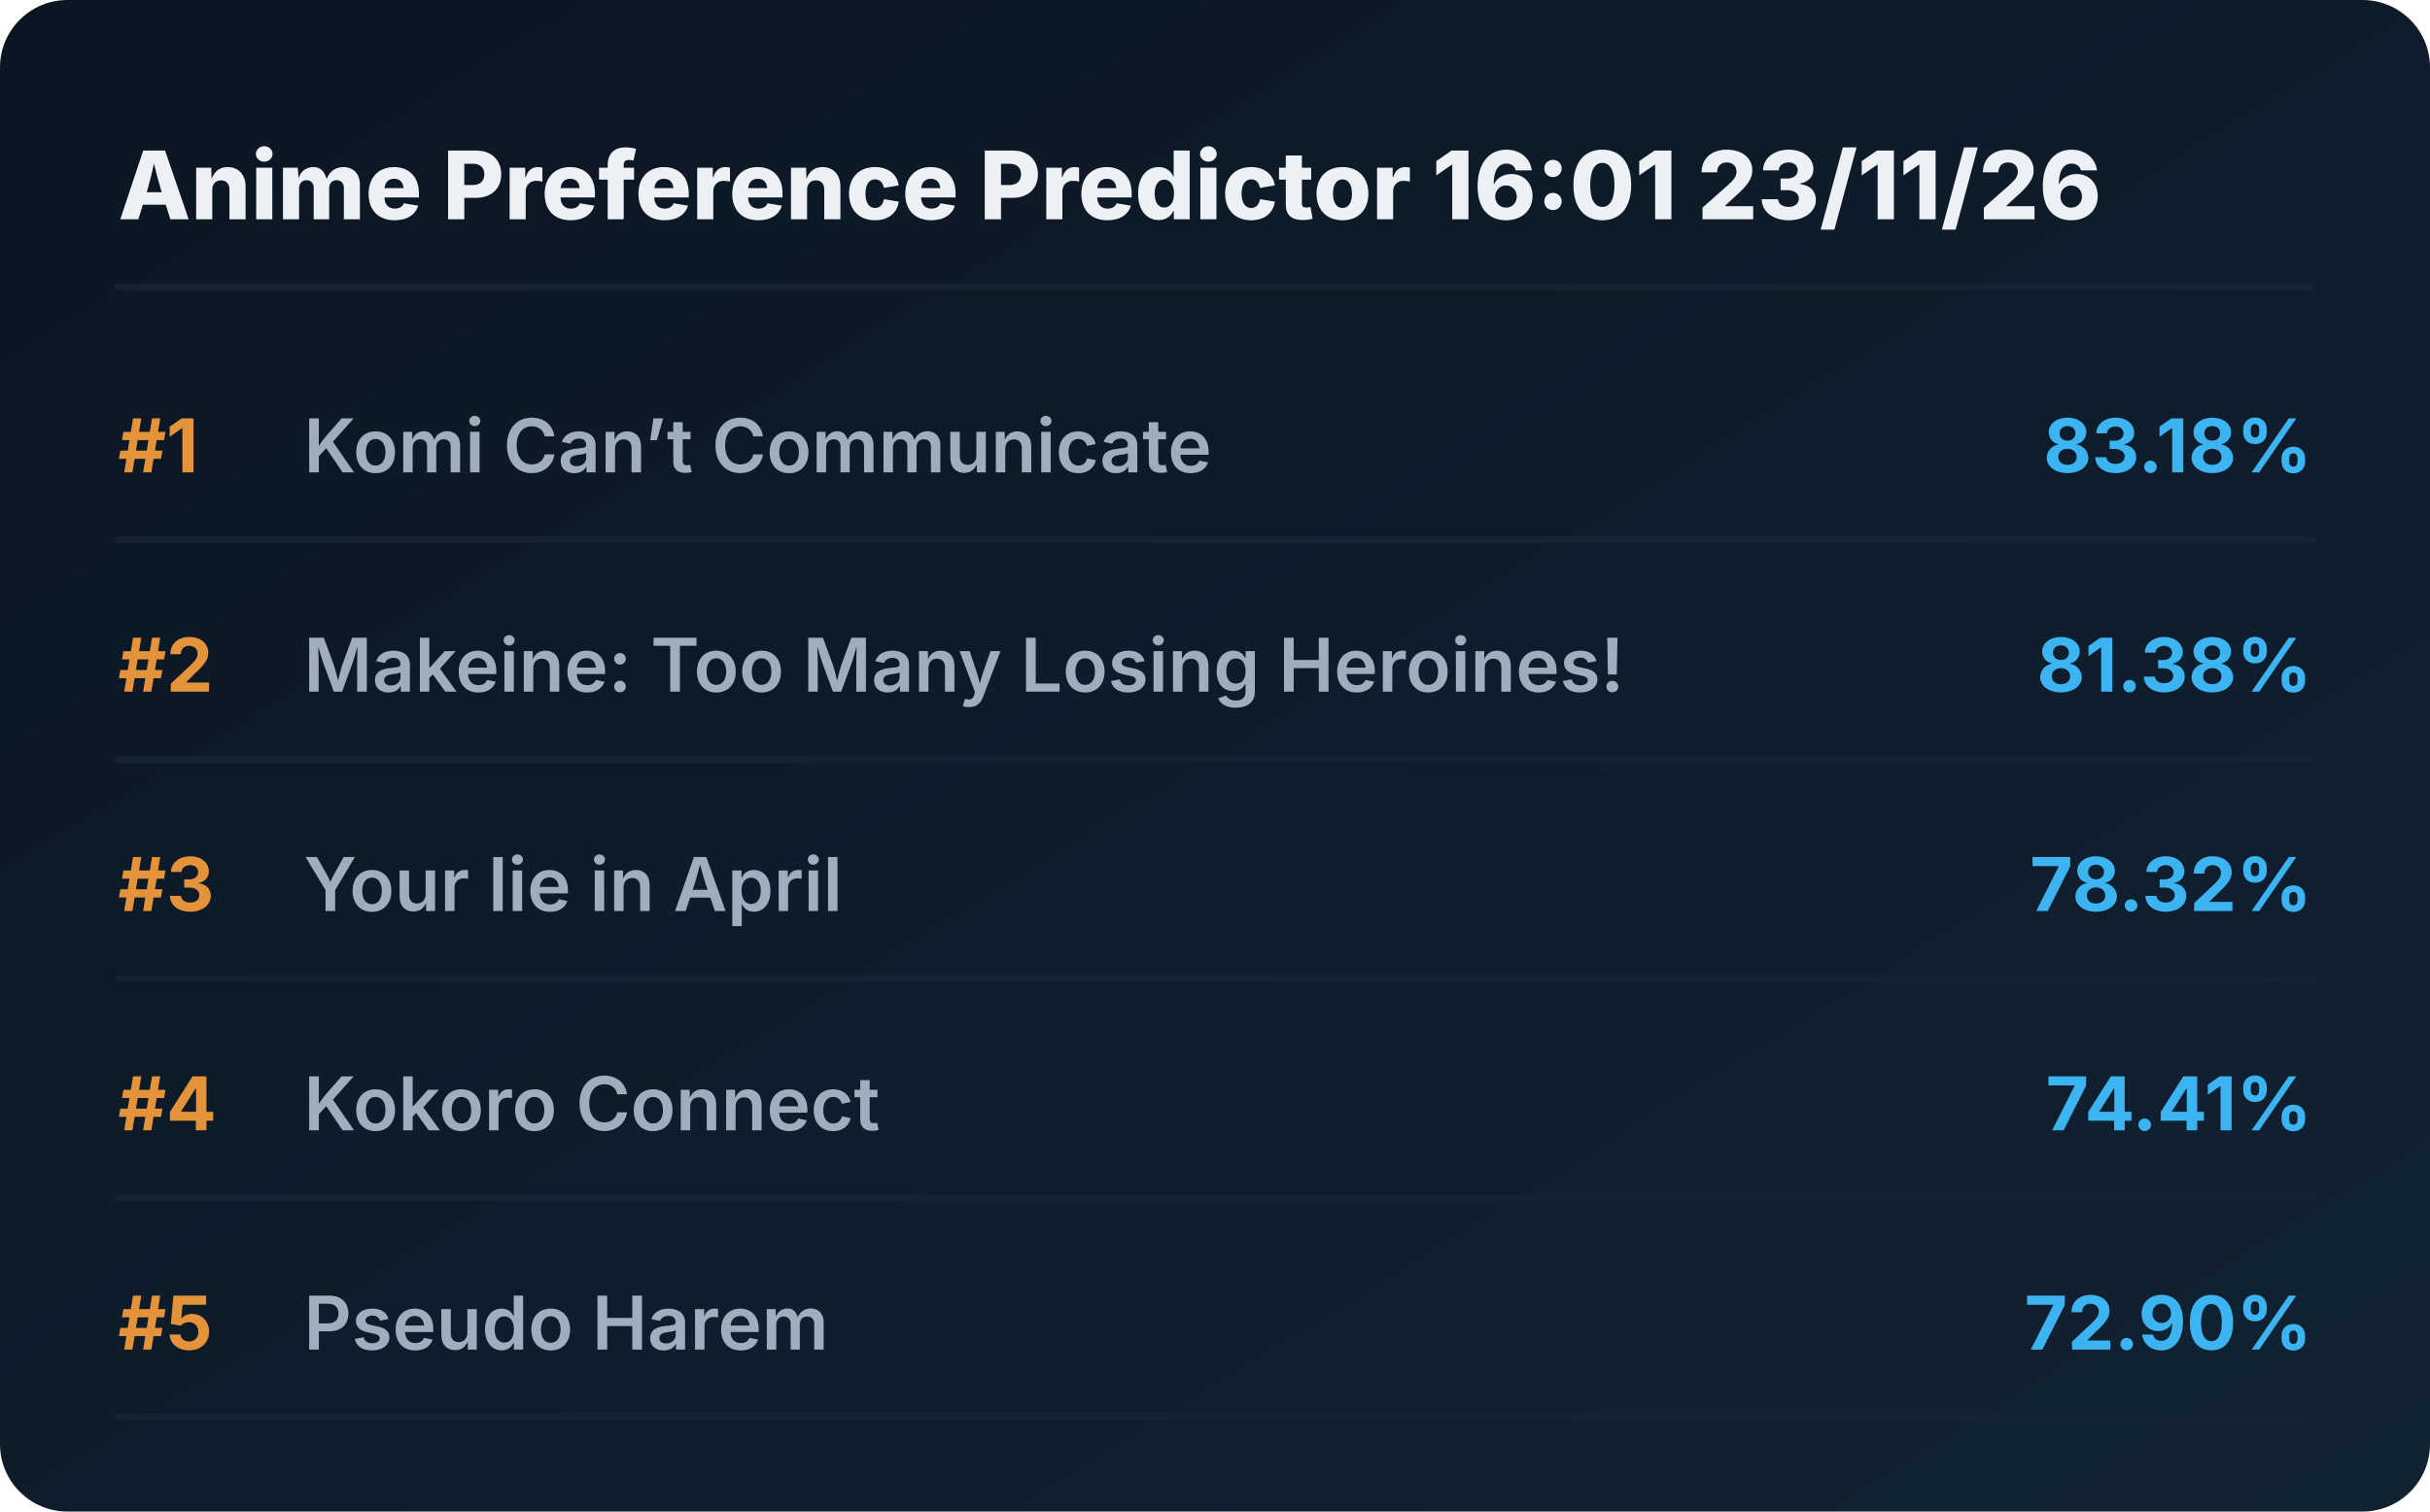
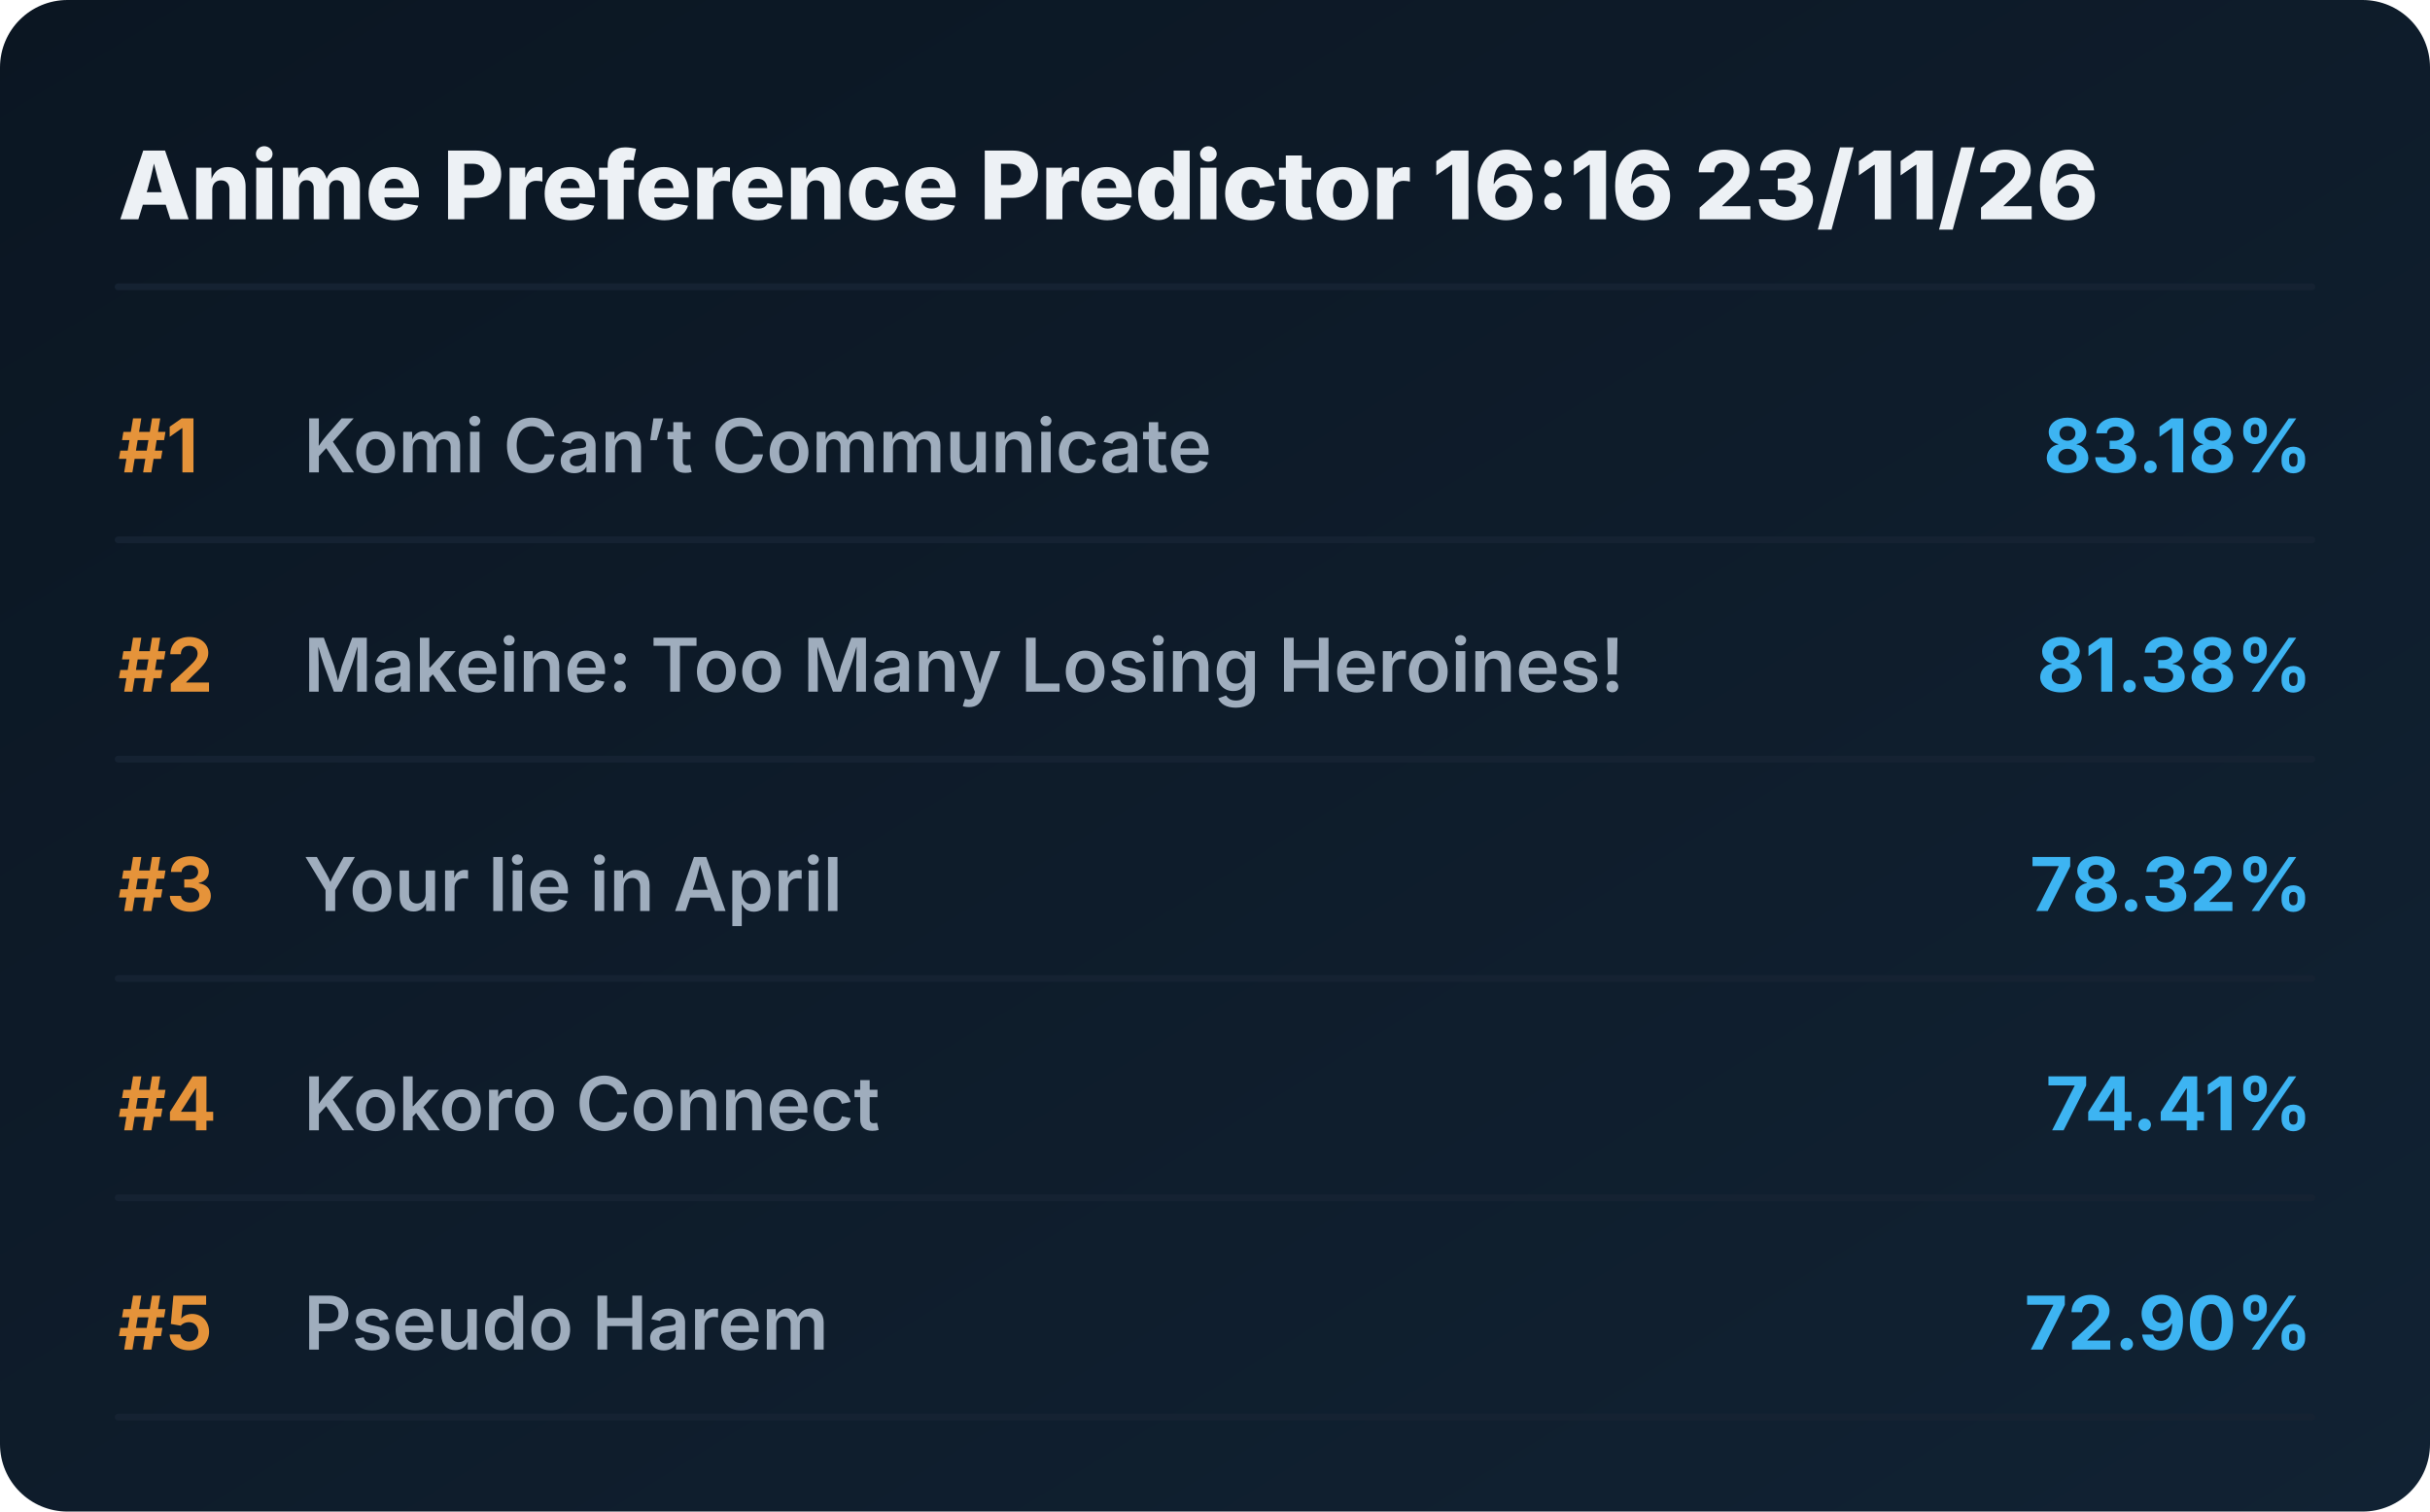
<svg xmlns="http://www.w3.org/2000/svg" viewBox="0 0 720 448" preserveAspectRatio="xMidYMid meet" style="width: 100%; height: auto; max-width: 720px;">
  <defs>
    <linearGradient id="boxGrad" x1="0%" y1="0%" x2="100%" y2="100%">
      <stop offset="0%" stop-color="#0b1622" />
      <stop offset="100%" stop-color="#112233" />
    </linearGradient>
    <clipPath id="titleClip">
      <rect x="90" y="0" width="510" height="100%" />
    </clipPath>
  </defs>
  <style>
    .bg { fill: url(#boxGrad); rx: 20px; }
    .header { font-family: 'Overpass', 'Inter', system-ui, sans-serif; font-weight: 800; font-size: 28px; fill: #edf1f5; }
    .rank { font-family: 'Overpass', 'Inter', system-ui, sans-serif; font-weight: 700; font-size: 22px; fill: #e5933a; }
    .title { font-family: 'Overpass', 'Inter', system-ui, sans-serif; font-weight: 600; font-size: 22px; fill: #9fadbd; }
    .score { font-family: 'Overpass', 'Inter', system-ui, sans-serif; font-weight: 700; font-size: 22px; fill: #3db4f2; }
    .line { stroke: #152232; stroke-width: 2; stroke-linecap: round; }
  </style>
  <rect class="bg" width="720" height="448" />
-   <text x="35" y="65" class="header">Anime Preference Predictor 16:01 23/11/26</text>
+   <text x="35" y="65" class="header">Anime Preference Predictor 16:16 23/11/26</text>
  <line x1="35" y1="85" x2="685" y2="85" class="line" />
  <g transform="translate(0, 0)">
    <text x="35" y="140" class="rank">#1</text>
    <text x="90" y="140" class="title">Komi Can’t Communicate</text>
    <text x="685" y="140" class="score" text-anchor="end">83.18%</text>
    <line x1="35" y1="160" x2="685" y2="160" class="line" />
  </g>
  <g transform="translate(0, 65)">
    <text x="35" y="140" class="rank">#2</text>
    <text x="90" y="140" class="title">Makeine: Too Many Losing Heroines!</text>
    <text x="685" y="140" class="score" text-anchor="end">81.38%</text>
    <line x1="35" y1="160" x2="685" y2="160" class="line" />
  </g>
  <g transform="translate(0, 130)">
    <text x="35" y="140" class="rank">#3</text>
    <text x="90" y="140" class="title">Your lie in April</text>
    <text x="685" y="140" class="score" text-anchor="end">78.32%</text>
    <line x1="35" y1="160" x2="685" y2="160" class="line" />
  </g>
  <g transform="translate(0, 195)">
    <text x="35" y="140" class="rank">#4</text>
    <text x="90" y="140" class="title">Kokoro Connect</text>
    <text x="685" y="140" class="score" text-anchor="end">74.41%</text>
    <line x1="35" y1="160" x2="685" y2="160" class="line" />
  </g>
  <g transform="translate(0, 260)">
    <text x="35" y="140" class="rank">#5</text>
    <text x="90" y="140" class="title">Pseudo Harem</text>
    <text x="685" y="140" class="score" text-anchor="end">72.90%</text>
    <line x1="35" y1="160" x2="685" y2="160" class="line" />
  </g>
</svg>
